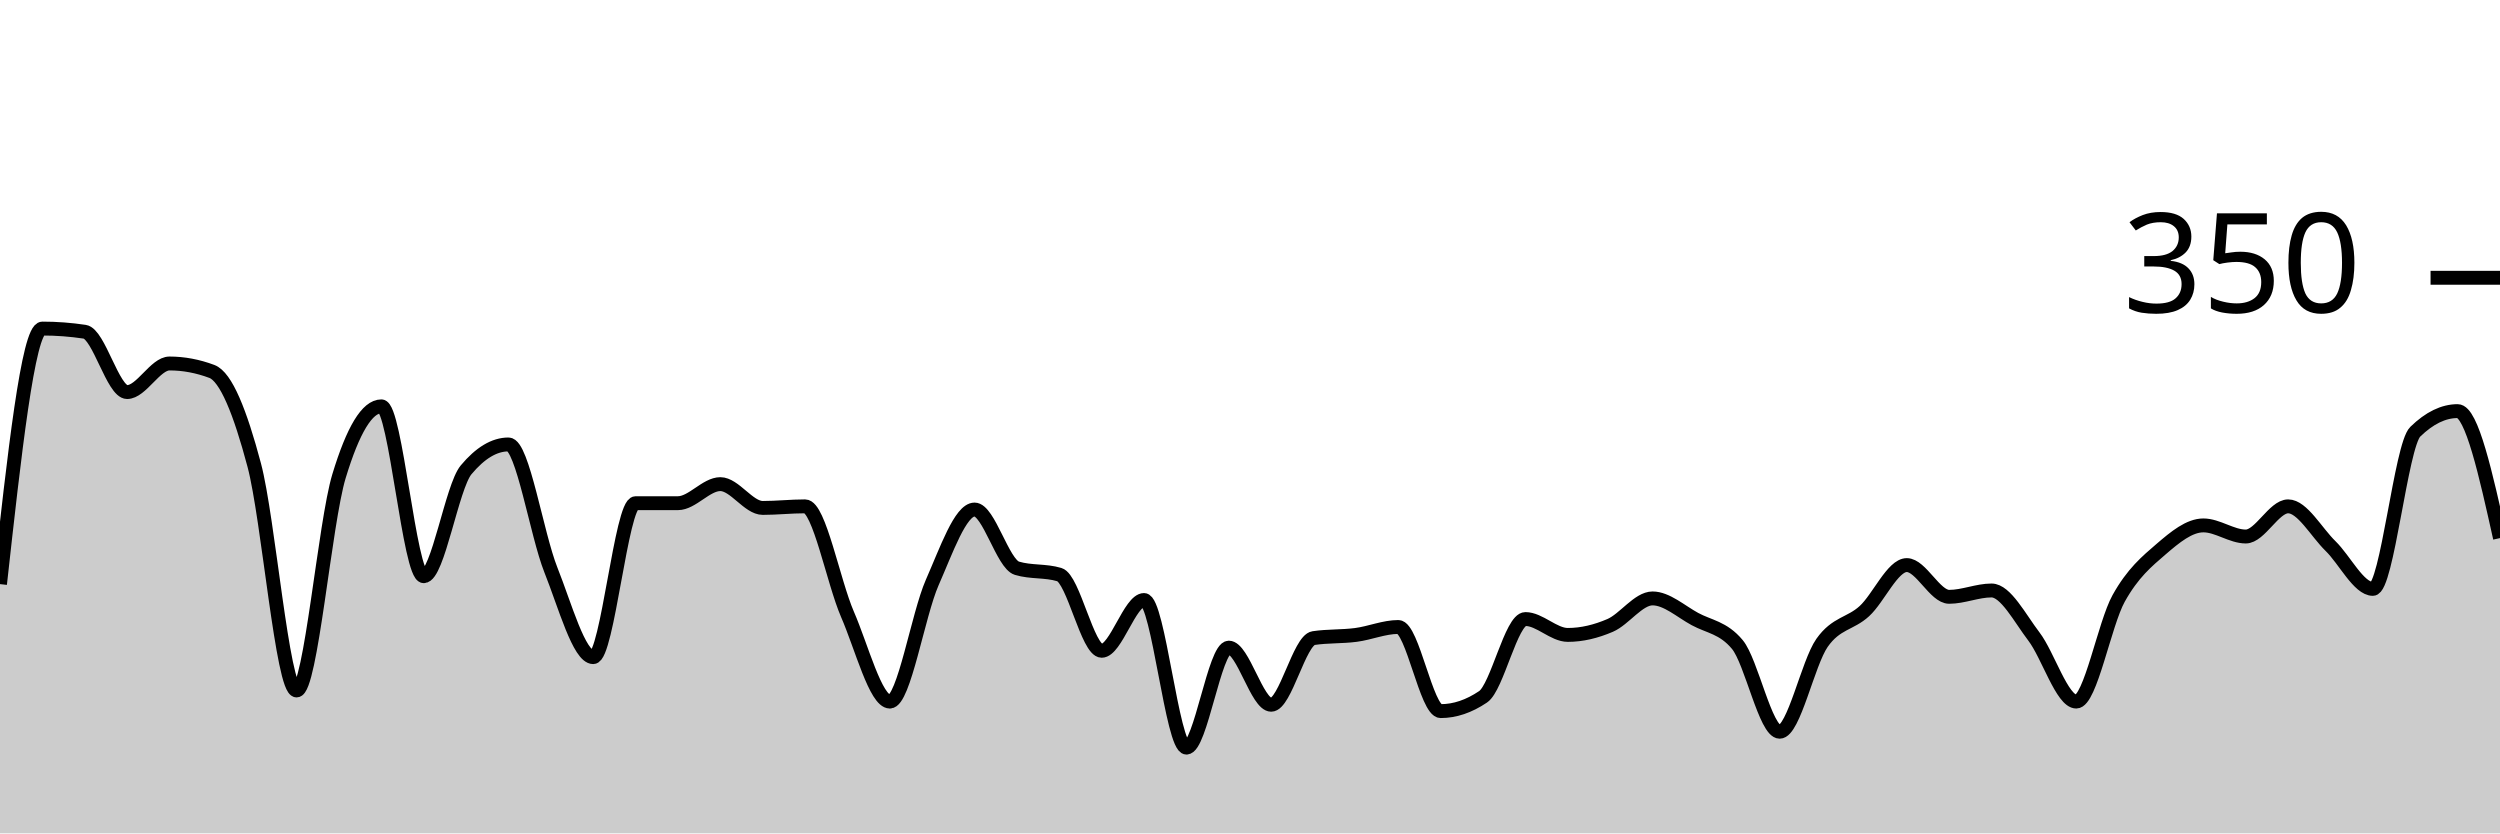
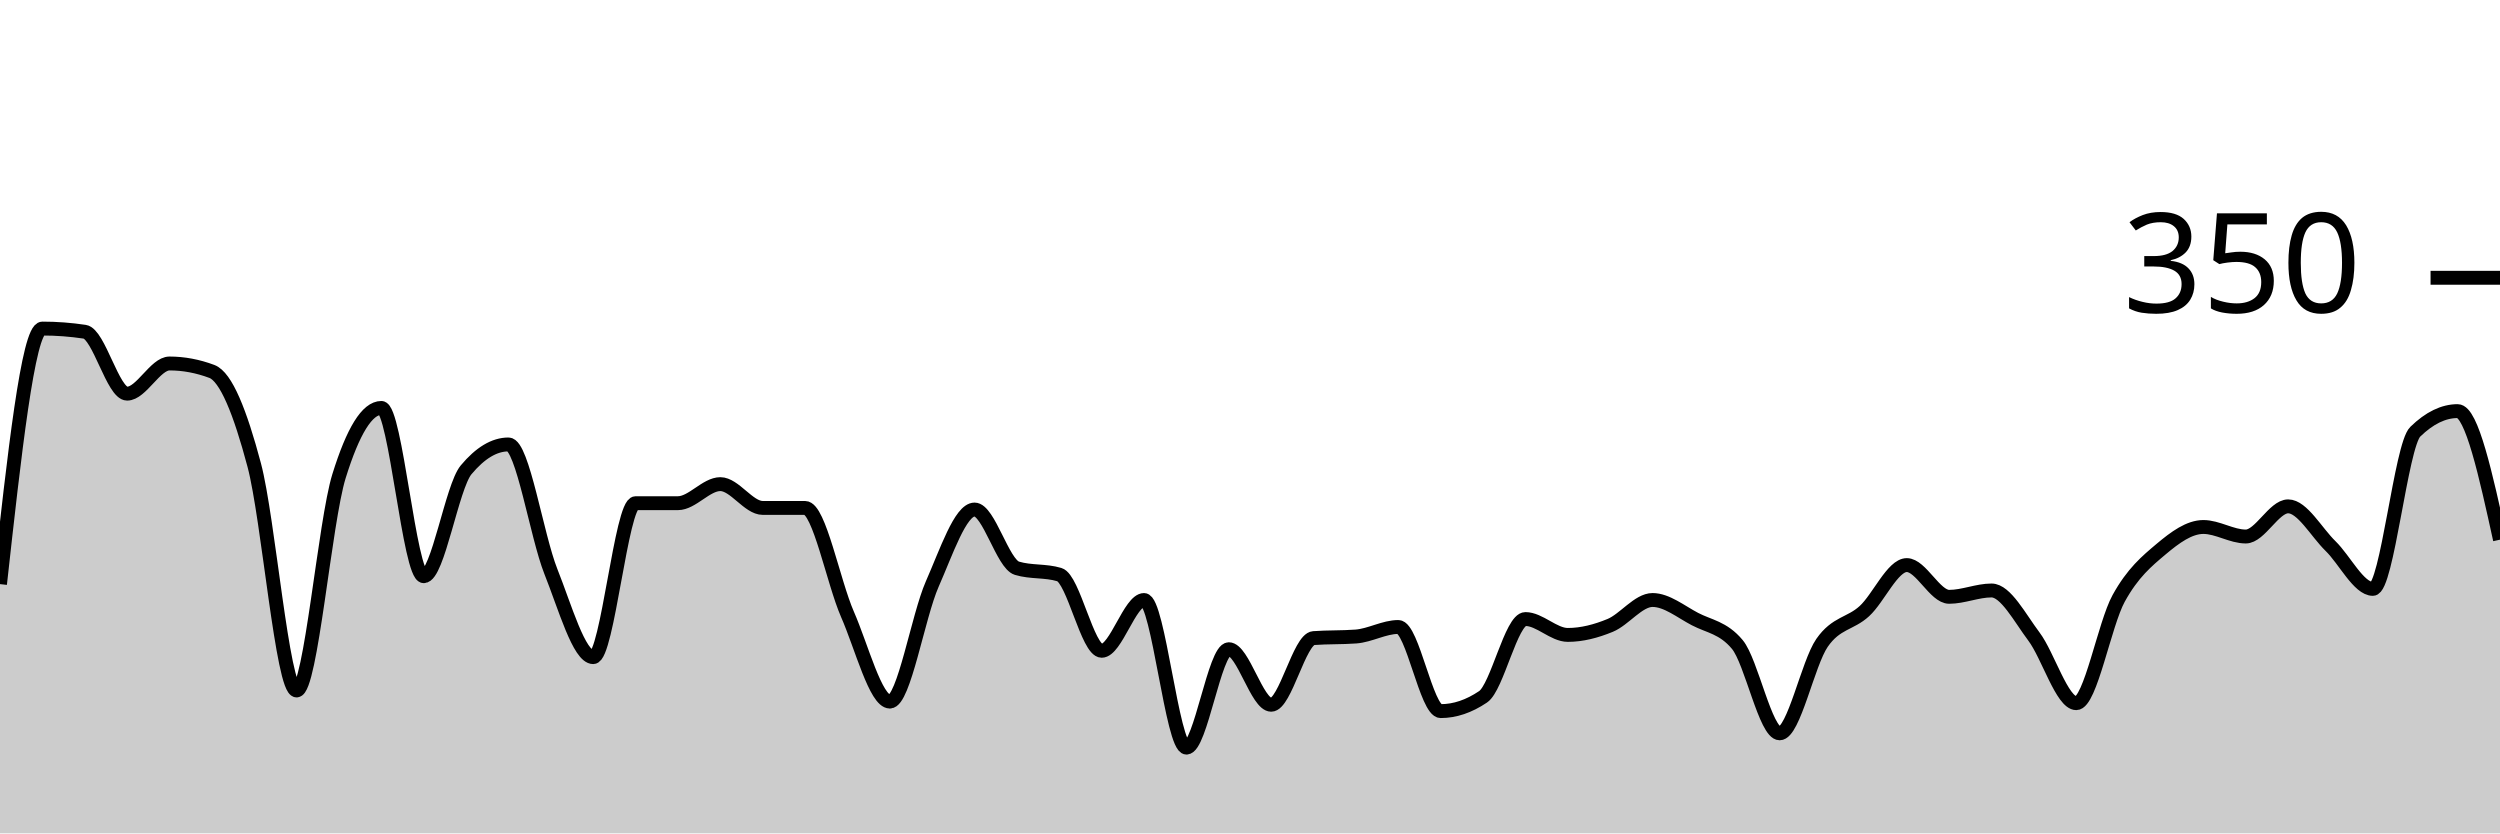
<svg xmlns="http://www.w3.org/2000/svg" viewBox="0 0 180 60">
  <g transform="translate(0,20)">
-     <path class="area" fill="rgba(0, 0, 0, 0.2)" d="M0,22.057C1.017,12.857,2.034,3.657,3.051,3.657C4.068,3.657,5.085,3.733,6.102,3.886C7.119,4.038,8.136,8.229,9.153,8.229C10.169,8.229,11.186,6.171,12.203,6.171C13.22,6.171,14.237,6.362,15.254,6.743C16.271,7.124,17.288,9.657,18.305,13.486C19.322,17.314,20.339,29.714,21.356,29.714C22.373,29.714,23.39,17.638,24.407,14.286C25.424,10.933,26.441,9.257,27.458,9.257C28.475,9.257,29.492,21.486,30.508,21.486C31.525,21.486,32.542,15.048,33.559,13.829C34.576,12.61,35.593,12,36.61,12C37.627,12,38.644,18.476,39.661,21.029C40.678,23.581,41.695,27.314,42.712,27.314C43.729,27.314,44.746,16.229,45.763,16.229C46.78,16.229,47.797,16.229,48.814,16.229C49.831,16.229,50.847,14.857,51.864,14.857C52.881,14.857,53.898,16.571,54.915,16.571C55.932,16.571,56.949,16.457,57.966,16.457C58.983,16.457,60,21.886,61.017,24.229C62.034,26.571,63.051,30.514,64.068,30.514C65.085,30.514,66.102,24.248,67.119,21.943C68.136,19.638,69.153,16.686,70.169,16.686C71.186,16.686,72.203,20.61,73.22,20.914C74.237,21.219,75.254,21.067,76.271,21.371C77.288,21.676,78.305,26.857,79.322,26.857C80.339,26.857,81.356,23.2,82.373,23.2C83.39,23.2,84.407,33.829,85.424,33.829C86.441,33.829,87.458,26.629,88.475,26.629C89.492,26.629,90.508,30.743,91.525,30.743C92.542,30.743,93.559,26.095,94.576,25.943C95.593,25.79,96.61,25.848,97.627,25.714C98.644,25.581,99.661,25.143,100.678,25.143C101.695,25.143,102.712,31.2,103.729,31.2C104.746,31.2,105.763,30.857,106.78,30.171C107.797,29.486,108.814,24.571,109.831,24.571C110.847,24.571,111.864,25.714,112.881,25.714C113.898,25.714,114.915,25.467,115.932,25.029C116.949,24.59,117.966,23.086,118.983,23.086C120,23.086,121.017,24.019,122.034,24.571C123.051,25.124,124.068,25.181,125.085,26.4C126.102,27.619,127.119,32.686,128.136,32.686C129.153,32.686,130.169,27.733,131.186,26.286C132.203,24.838,133.22,24.933,134.237,24C135.254,23.067,136.271,20.686,137.288,20.686C138.305,20.686,139.322,22.971,140.339,22.971C141.356,22.971,142.373,22.514,143.39,22.514C144.407,22.514,145.424,24.495,146.441,25.829C147.458,27.162,148.475,30.514,149.492,30.514C150.508,30.514,151.525,24.914,152.542,23.086C153.559,21.257,154.576,20.419,155.593,19.543C156.61,18.667,157.627,17.829,158.644,17.829C159.661,17.829,160.678,18.629,161.695,18.629C162.712,18.629,163.729,16.457,164.746,16.457C165.763,16.457,166.78,18.324,167.797,19.314C168.814,20.305,169.831,22.4,170.847,22.4C171.864,22.4,172.881,12.076,173.898,11.086C174.915,10.095,175.932,9.6,176.949,9.6C177.966,9.6,178.983,14.171,180,18.743L180,40C178.983,40,177.966,40,176.949,40C175.932,40,174.915,40,173.898,40C172.881,40,171.864,40,170.847,40C169.831,40,168.814,40,167.797,40C166.78,40,165.763,40,164.746,40C163.729,40,162.712,40,161.695,40C160.678,40,159.661,40,158.644,40C157.627,40,156.61,40,155.593,40C154.576,40,153.559,40,152.542,40C151.525,40,150.508,40,149.492,40C148.475,40,147.458,40,146.441,40C145.424,40,144.407,40,143.39,40C142.373,40,141.356,40,140.339,40C139.322,40,138.305,40,137.288,40C136.271,40,135.254,40,134.237,40C133.22,40,132.203,40,131.186,40C130.169,40,129.153,40,128.136,40C127.119,40,126.102,40,125.085,40C124.068,40,123.051,40,122.034,40C121.017,40,120,40,118.983,40C117.966,40,116.949,40,115.932,40C114.915,40,113.898,40,112.881,40C111.864,40,110.847,40,109.831,40C108.814,40,107.797,40,106.78,40C105.763,40,104.746,40,103.729,40C102.712,40,101.695,40,100.678,40C99.661,40,98.644,40,97.627,40C96.61,40,95.593,40,94.576,40C93.559,40,92.542,40,91.525,40C90.508,40,89.492,40,88.475,40C87.458,40,86.441,40,85.424,40C84.407,40,83.39,40,82.373,40C81.356,40,80.339,40,79.322,40C78.305,40,77.288,40,76.271,40C75.254,40,74.237,40,73.22,40C72.203,40,71.186,40,70.169,40C69.153,40,68.136,40,67.119,40C66.102,40,65.085,40,64.068,40C63.051,40,62.034,40,61.017,40C60,40,58.983,40,57.966,40C56.949,40,55.932,40,54.915,40C53.898,40,52.881,40,51.864,40C50.847,40,49.831,40,48.814,40C47.797,40,46.78,40,45.763,40C44.746,40,43.729,40,42.712,40C41.695,40,40.678,40,39.661,40C38.644,40,37.627,40,36.61,40C35.593,40,34.576,40,33.559,40C32.542,40,31.525,40,30.508,40C29.492,40,28.475,40,27.458,40C26.441,40,25.424,40,24.407,40C23.39,40,22.373,40,21.356,40C20.339,40,19.322,40,18.305,40C17.288,40,16.271,40,15.254,40C14.237,40,13.22,40,12.203,40C11.186,40,10.169,40,9.153,40C8.136,40,7.119,40,6.102,40C5.085,40,4.068,40,3.051,40C2.034,40,1.017,40,0,40Z" />
-     <path class="line" stroke="black" fill="none" d="M0,22.057C1.017,12.857,2.034,3.657,3.051,3.657C4.068,3.657,5.085,3.733,6.102,3.886C7.119,4.038,8.136,8.229,9.153,8.229C10.169,8.229,11.186,6.171,12.203,6.171C13.22,6.171,14.237,6.362,15.254,6.743C16.271,7.124,17.288,9.657,18.305,13.486C19.322,17.314,20.339,29.714,21.356,29.714C22.373,29.714,23.39,17.638,24.407,14.286C25.424,10.933,26.441,9.257,27.458,9.257C28.475,9.257,29.492,21.486,30.508,21.486C31.525,21.486,32.542,15.048,33.559,13.829C34.576,12.61,35.593,12,36.61,12C37.627,12,38.644,18.476,39.661,21.029C40.678,23.581,41.695,27.314,42.712,27.314C43.729,27.314,44.746,16.229,45.763,16.229C46.78,16.229,47.797,16.229,48.814,16.229C49.831,16.229,50.847,14.857,51.864,14.857C52.881,14.857,53.898,16.571,54.915,16.571C55.932,16.571,56.949,16.457,57.966,16.457C58.983,16.457,60,21.886,61.017,24.229C62.034,26.571,63.051,30.514,64.068,30.514C65.085,30.514,66.102,24.248,67.119,21.943C68.136,19.638,69.153,16.686,70.169,16.686C71.186,16.686,72.203,20.61,73.22,20.914C74.237,21.219,75.254,21.067,76.271,21.371C77.288,21.676,78.305,26.857,79.322,26.857C80.339,26.857,81.356,23.2,82.373,23.2C83.39,23.2,84.407,33.829,85.424,33.829C86.441,33.829,87.458,26.629,88.475,26.629C89.492,26.629,90.508,30.743,91.525,30.743C92.542,30.743,93.559,26.095,94.576,25.943C95.593,25.79,96.61,25.848,97.627,25.714C98.644,25.581,99.661,25.143,100.678,25.143C101.695,25.143,102.712,31.2,103.729,31.2C104.746,31.2,105.763,30.857,106.78,30.171C107.797,29.486,108.814,24.571,109.831,24.571C110.847,24.571,111.864,25.714,112.881,25.714C113.898,25.714,114.915,25.467,115.932,25.029C116.949,24.59,117.966,23.086,118.983,23.086C120,23.086,121.017,24.019,122.034,24.571C123.051,25.124,124.068,25.181,125.085,26.4C126.102,27.619,127.119,32.686,128.136,32.686C129.153,32.686,130.169,27.733,131.186,26.286C132.203,24.838,133.22,24.933,134.237,24C135.254,23.067,136.271,20.686,137.288,20.686C138.305,20.686,139.322,22.971,140.339,22.971C141.356,22.971,142.373,22.514,143.39,22.514C144.407,22.514,145.424,24.495,146.441,25.829C147.458,27.162,148.475,30.514,149.492,30.514C150.508,30.514,151.525,24.914,152.542,23.086C153.559,21.257,154.576,20.419,155.593,19.543C156.61,18.667,157.627,17.829,158.644,17.829C159.661,17.829,160.678,18.629,161.695,18.629C162.712,18.629,163.729,16.457,164.746,16.457C165.763,16.457,166.78,18.324,167.797,19.314C168.814,20.305,169.831,22.4,170.847,22.4C171.864,22.4,172.881,12.076,173.898,11.086C174.915,10.095,175.932,9.6,176.949,9.6C177.966,9.6,178.983,14.171,180,18.743" />
+     <path class="area" fill="rgba(0, 0, 0, 0.2)" d="M0,22.057C1.017,12.857,2.034,3.657,3.051,3.657C4.068,3.657,5.085,3.733,6.102,3.886C7.119,4.038,8.136,8.343,9.153,8.343C10.169,8.343,11.186,6.171,12.203,6.171C13.22,6.171,14.237,6.362,15.254,6.743C16.271,7.124,17.288,9.657,18.305,13.486C19.322,17.314,20.339,29.714,21.356,29.714C22.373,29.714,23.39,17.562,24.407,14.286C25.424,11.01,26.441,9.371,27.458,9.371C28.475,9.371,29.492,21.486,30.508,21.486C31.525,21.486,32.542,15.048,33.559,13.829C34.576,12.61,35.593,12,36.61,12C37.627,12,38.644,18.59,39.661,21.143C40.678,23.695,41.695,27.314,42.712,27.314C43.729,27.314,44.746,16.229,45.763,16.229C46.78,16.229,47.797,16.229,48.814,16.229C49.831,16.229,50.847,14.857,51.864,14.857C52.881,14.857,53.898,16.571,54.915,16.571C55.932,16.571,56.949,16.571,57.966,16.571C58.983,16.571,60,21.905,61.017,24.229C62.034,26.552,63.051,30.514,64.068,30.514C65.085,30.514,66.102,24.362,67.119,22.057C68.136,19.752,69.153,16.686,70.169,16.686C71.186,16.686,72.203,20.61,73.22,20.914C74.237,21.219,75.254,21.067,76.271,21.371C77.288,21.676,78.305,26.857,79.322,26.857C80.339,26.857,81.356,23.2,82.373,23.2C83.39,23.2,84.407,33.829,85.424,33.829C86.441,33.829,87.458,26.743,88.475,26.743C89.492,26.743,90.508,30.743,91.525,30.743C92.542,30.743,93.559,26.019,94.576,25.943C95.593,25.867,96.61,25.905,97.627,25.829C98.644,25.752,99.661,25.143,100.678,25.143C101.695,25.143,102.712,31.2,103.729,31.2C104.746,31.2,105.763,30.857,106.78,30.171C107.797,29.486,108.814,24.571,109.831,24.571C110.847,24.571,111.864,25.714,112.881,25.714C113.898,25.714,114.915,25.448,115.932,25.029C116.949,24.61,117.966,23.2,118.983,23.2C120,23.2,121.017,24.038,122.034,24.571C123.051,25.105,124.068,25.181,125.085,26.4C126.102,27.619,127.119,32.8,128.136,32.8C129.153,32.8,130.169,27.752,131.186,26.286C132.203,24.819,133.22,24.933,134.237,24C135.254,23.067,136.271,20.686,137.288,20.686C138.305,20.686,139.322,22.971,140.339,22.971C141.356,22.971,142.373,22.514,143.39,22.514C144.407,22.514,145.424,24.476,146.441,25.829C147.458,27.181,148.475,30.629,149.492,30.629C150.508,30.629,151.525,24.933,152.542,23.086C153.559,21.238,154.576,20.4,155.593,19.543C156.61,18.686,157.627,17.943,158.644,17.943C159.661,17.943,160.678,18.629,161.695,18.629C162.712,18.629,163.729,16.457,164.746,16.457C165.763,16.457,166.78,18.324,167.797,19.314C168.814,20.305,169.831,22.4,170.847,22.4C171.864,22.4,172.881,12.076,173.898,11.086C174.915,10.095,175.932,9.6,176.949,9.6C177.966,9.6,178.983,14.229,180,18.857L180,40C178.983,40,177.966,40,176.949,40C175.932,40,174.915,40,173.898,40C172.881,40,171.864,40,170.847,40C169.831,40,168.814,40,167.797,40C166.78,40,165.763,40,164.746,40C163.729,40,162.712,40,161.695,40C160.678,40,159.661,40,158.644,40C157.627,40,156.61,40,155.593,40C154.576,40,153.559,40,152.542,40C151.525,40,150.508,40,149.492,40C148.475,40,147.458,40,146.441,40C145.424,40,144.407,40,143.39,40C142.373,40,141.356,40,140.339,40C139.322,40,138.305,40,137.288,40C136.271,40,135.254,40,134.237,40C133.22,40,132.203,40,131.186,40C130.169,40,129.153,40,128.136,40C127.119,40,126.102,40,125.085,40C124.068,40,123.051,40,122.034,40C121.017,40,120,40,118.983,40C117.966,40,116.949,40,115.932,40C114.915,40,113.898,40,112.881,40C111.864,40,110.847,40,109.831,40C108.814,40,107.797,40,106.78,40C105.763,40,104.746,40,103.729,40C102.712,40,101.695,40,100.678,40C99.661,40,98.644,40,97.627,40C96.61,40,95.593,40,94.576,40C93.559,40,92.542,40,91.525,40C90.508,40,89.492,40,88.475,40C87.458,40,86.441,40,85.424,40C84.407,40,83.39,40,82.373,40C81.356,40,80.339,40,79.322,40C78.305,40,77.288,40,76.271,40C75.254,40,74.237,40,73.22,40C72.203,40,71.186,40,70.169,40C69.153,40,68.136,40,67.119,40C66.102,40,65.085,40,64.068,40C63.051,40,62.034,40,61.017,40C60,40,58.983,40,57.966,40C56.949,40,55.932,40,54.915,40C53.898,40,52.881,40,51.864,40C50.847,40,49.831,40,48.814,40C47.797,40,46.78,40,45.763,40C44.746,40,43.729,40,42.712,40C41.695,40,40.678,40,39.661,40C38.644,40,37.627,40,36.61,40C35.593,40,34.576,40,33.559,40C32.542,40,31.525,40,30.508,40C29.492,40,28.475,40,27.458,40C26.441,40,25.424,40,24.407,40C23.39,40,22.373,40,21.356,40C20.339,40,19.322,40,18.305,40C17.288,40,16.271,40,15.254,40C14.237,40,13.22,40,12.203,40C11.186,40,10.169,40,9.153,40C8.136,40,7.119,40,6.102,40C5.085,40,4.068,40,3.051,40C2.034,40,1.017,40,0,40Z" />
+     <path class="line" stroke="black" fill="none" d="M0,22.057C1.017,12.857,2.034,3.657,3.051,3.657C4.068,3.657,5.085,3.733,6.102,3.886C7.119,4.038,8.136,8.343,9.153,8.343C10.169,8.343,11.186,6.171,12.203,6.171C13.22,6.171,14.237,6.362,15.254,6.743C16.271,7.124,17.288,9.657,18.305,13.486C19.322,17.314,20.339,29.714,21.356,29.714C22.373,29.714,23.39,17.562,24.407,14.286C25.424,11.01,26.441,9.371,27.458,9.371C28.475,9.371,29.492,21.486,30.508,21.486C31.525,21.486,32.542,15.048,33.559,13.829C34.576,12.61,35.593,12,36.61,12C37.627,12,38.644,18.59,39.661,21.143C40.678,23.695,41.695,27.314,42.712,27.314C43.729,27.314,44.746,16.229,45.763,16.229C46.78,16.229,47.797,16.229,48.814,16.229C49.831,16.229,50.847,14.857,51.864,14.857C52.881,14.857,53.898,16.571,54.915,16.571C55.932,16.571,56.949,16.571,57.966,16.571C58.983,16.571,60,21.905,61.017,24.229C62.034,26.552,63.051,30.514,64.068,30.514C65.085,30.514,66.102,24.362,67.119,22.057C68.136,19.752,69.153,16.686,70.169,16.686C71.186,16.686,72.203,20.61,73.22,20.914C74.237,21.219,75.254,21.067,76.271,21.371C77.288,21.676,78.305,26.857,79.322,26.857C80.339,26.857,81.356,23.2,82.373,23.2C83.39,23.2,84.407,33.829,85.424,33.829C86.441,33.829,87.458,26.743,88.475,26.743C89.492,26.743,90.508,30.743,91.525,30.743C92.542,30.743,93.559,26.019,94.576,25.943C95.593,25.867,96.61,25.905,97.627,25.829C98.644,25.752,99.661,25.143,100.678,25.143C101.695,25.143,102.712,31.2,103.729,31.2C104.746,31.2,105.763,30.857,106.78,30.171C107.797,29.486,108.814,24.571,109.831,24.571C110.847,24.571,111.864,25.714,112.881,25.714C113.898,25.714,114.915,25.448,115.932,25.029C116.949,24.61,117.966,23.2,118.983,23.2C120,23.2,121.017,24.038,122.034,24.571C123.051,25.105,124.068,25.181,125.085,26.4C126.102,27.619,127.119,32.8,128.136,32.8C129.153,32.8,130.169,27.752,131.186,26.286C132.203,24.819,133.22,24.933,134.237,24C135.254,23.067,136.271,20.686,137.288,20.686C138.305,20.686,139.322,22.971,140.339,22.971C141.356,22.971,142.373,22.514,143.39,22.514C144.407,22.514,145.424,24.476,146.441,25.829C147.458,27.181,148.475,30.629,149.492,30.629C150.508,30.629,151.525,24.933,152.542,23.086C153.559,21.238,154.576,20.4,155.593,19.543C156.61,18.686,157.627,17.943,158.644,17.943C159.661,17.943,160.678,18.629,161.695,18.629C162.712,18.629,163.729,16.457,164.746,16.457C165.763,16.457,166.78,18.324,167.797,19.314C168.814,20.305,169.831,22.4,170.847,22.4C171.864,22.4,172.881,12.076,173.898,11.086C174.915,10.095,175.932,9.6,176.949,9.6C177.966,9.6,178.983,14.229,180,18.857" />
    <path class="axis-ceiling" stroke-width="1" stroke="black" fill="none" d="M175,0L180,0" />
    <text class="axis-ceiling-label" font-family="sans-serif" text-anchor="end" font-size="10px" x="170" y="2.5">350</text>
  </g>
</svg>
